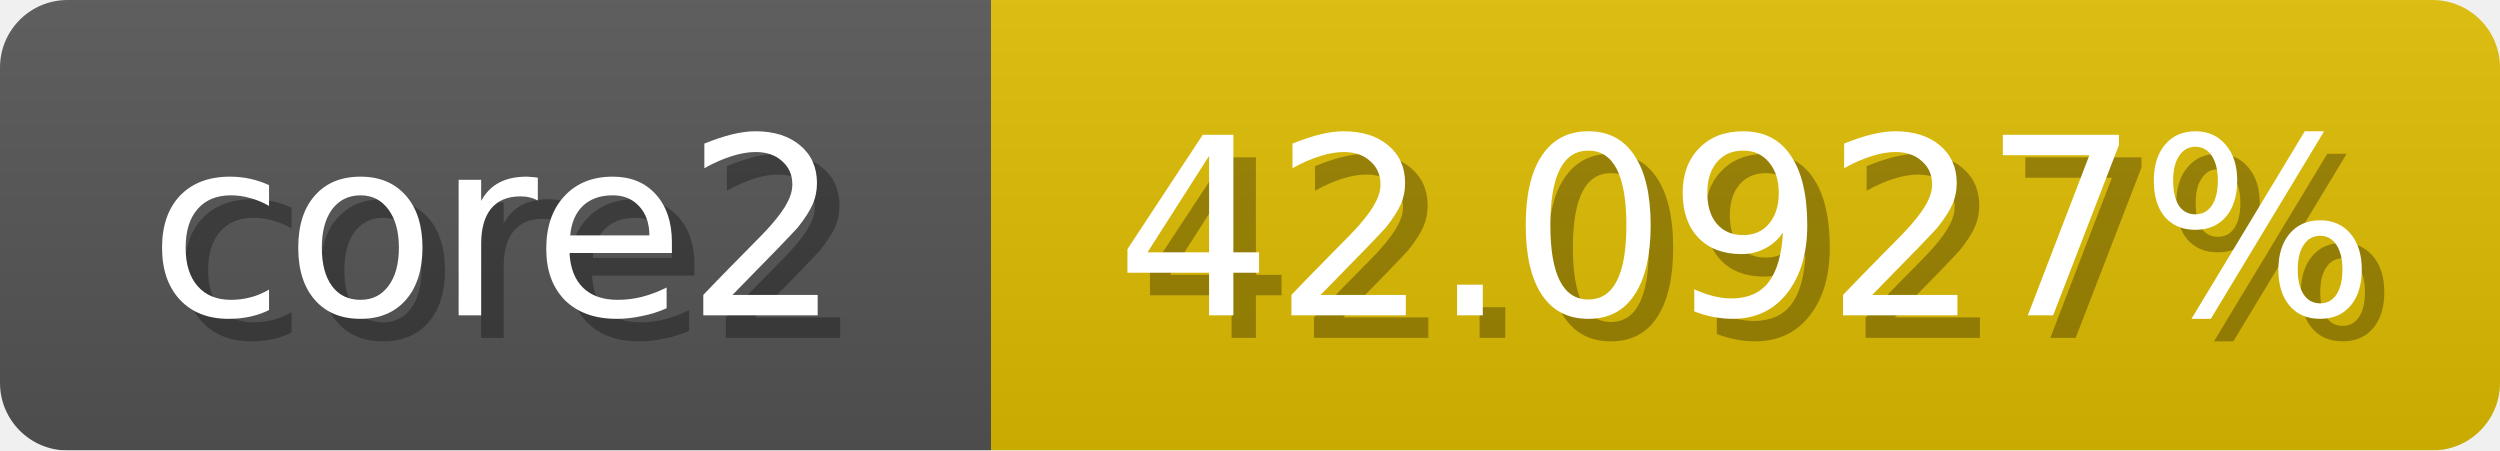
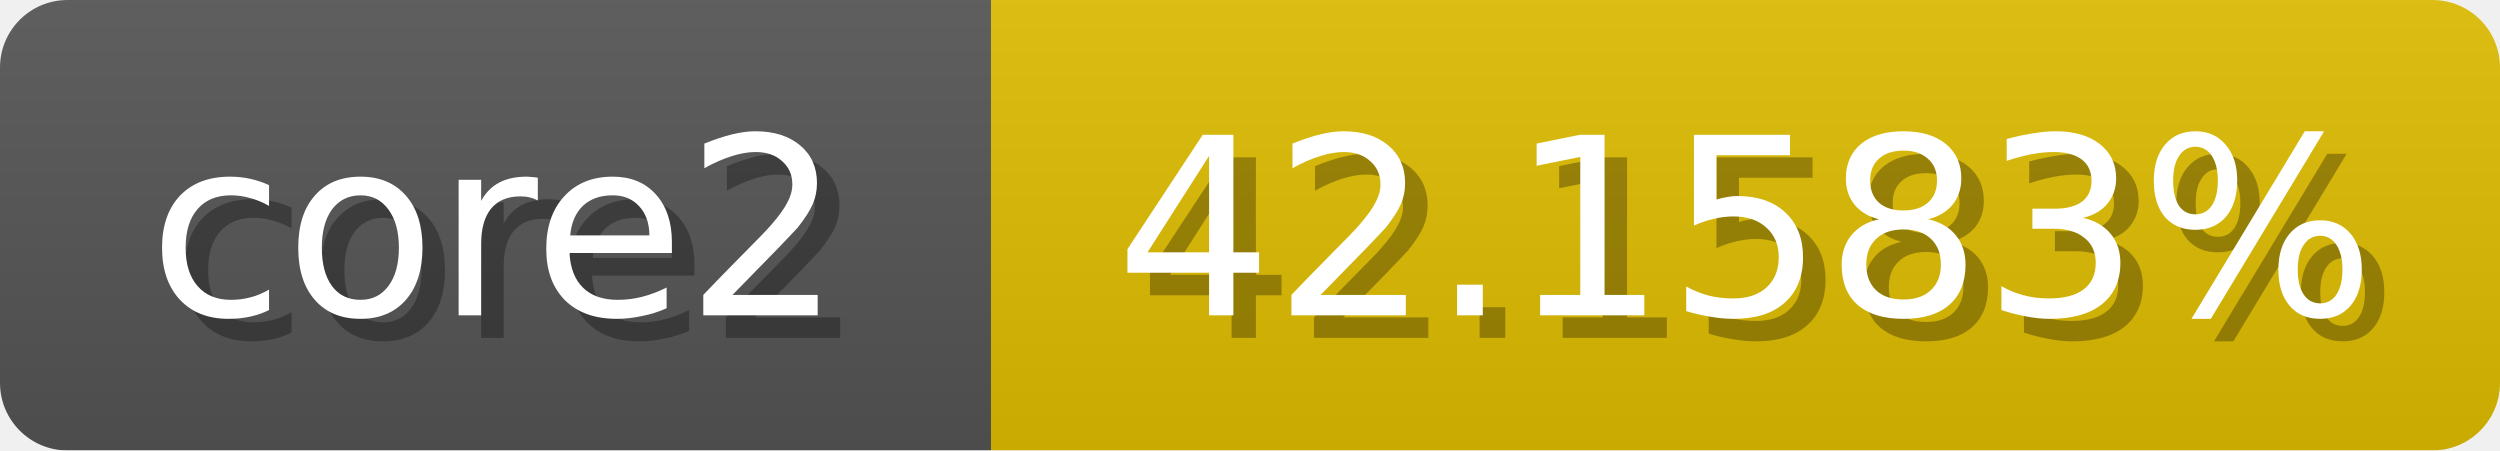
<svg xmlns="http://www.w3.org/2000/svg" width="111" height="20">
  <linearGradient id="b" x2="0" y2="100%">
    <stop offset="0" stop-color="#bbb" stop-opacity=".1" />
    <stop offset="1" stop-opacity=".1" />
  </linearGradient>
  <mask id="anybadge_1">
    <rect width="111" height="20" rx="3" fill="#fff" />
  </mask>
  <g mask="url(#anybadge_1)">
    <path fill="#555" d="M0 0h44v20H0z" />
    <path fill="#e0bd00" d="M44 0h67v20H44z" />
    <path fill="url(#b)" d="M0 0h111v20H0z" />
  </g>
  <g fill="#fff" text-anchor="middle" font-family="DejaVu Sans,Verdana,Geneva,sans-serif" font-size="11">
    <text x="23.0" y="15" fill="#010101" fill-opacity=".3">core2</text>
    <text x="22.0" y="14">core2</text>
  </g>
  <g fill="#fff" text-anchor="middle" font-family="DejaVu Sans,Verdana,Geneva,sans-serif" font-size="11">
-     <text x="78.5" y="15" fill="#010101" fill-opacity=".3">42.0927%</text>
-     <text x="77.5" y="14">42.0927%</text>
+     <text x="78.5" y="15" fill="#010101" fill-opacity=".3">42.1583%</text>
+     <text x="77.5" y="14">42.1583%</text>
  </g>
</svg>
